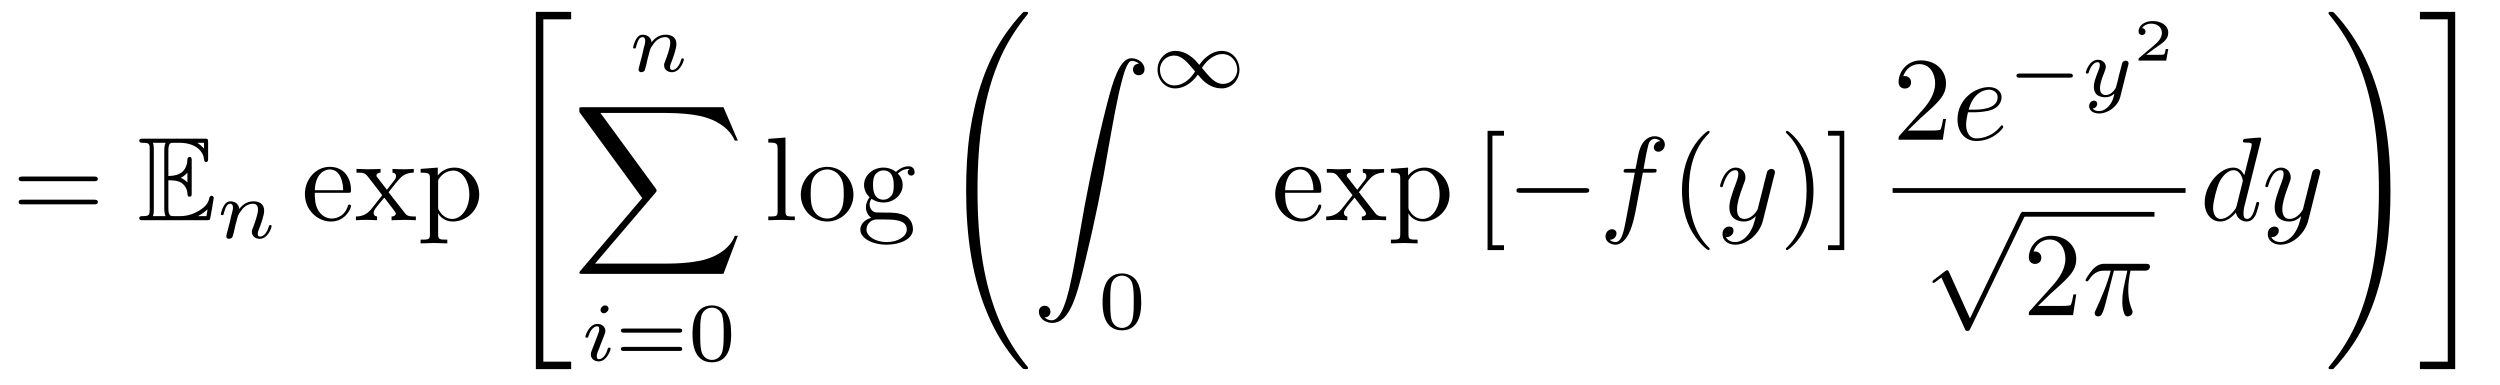
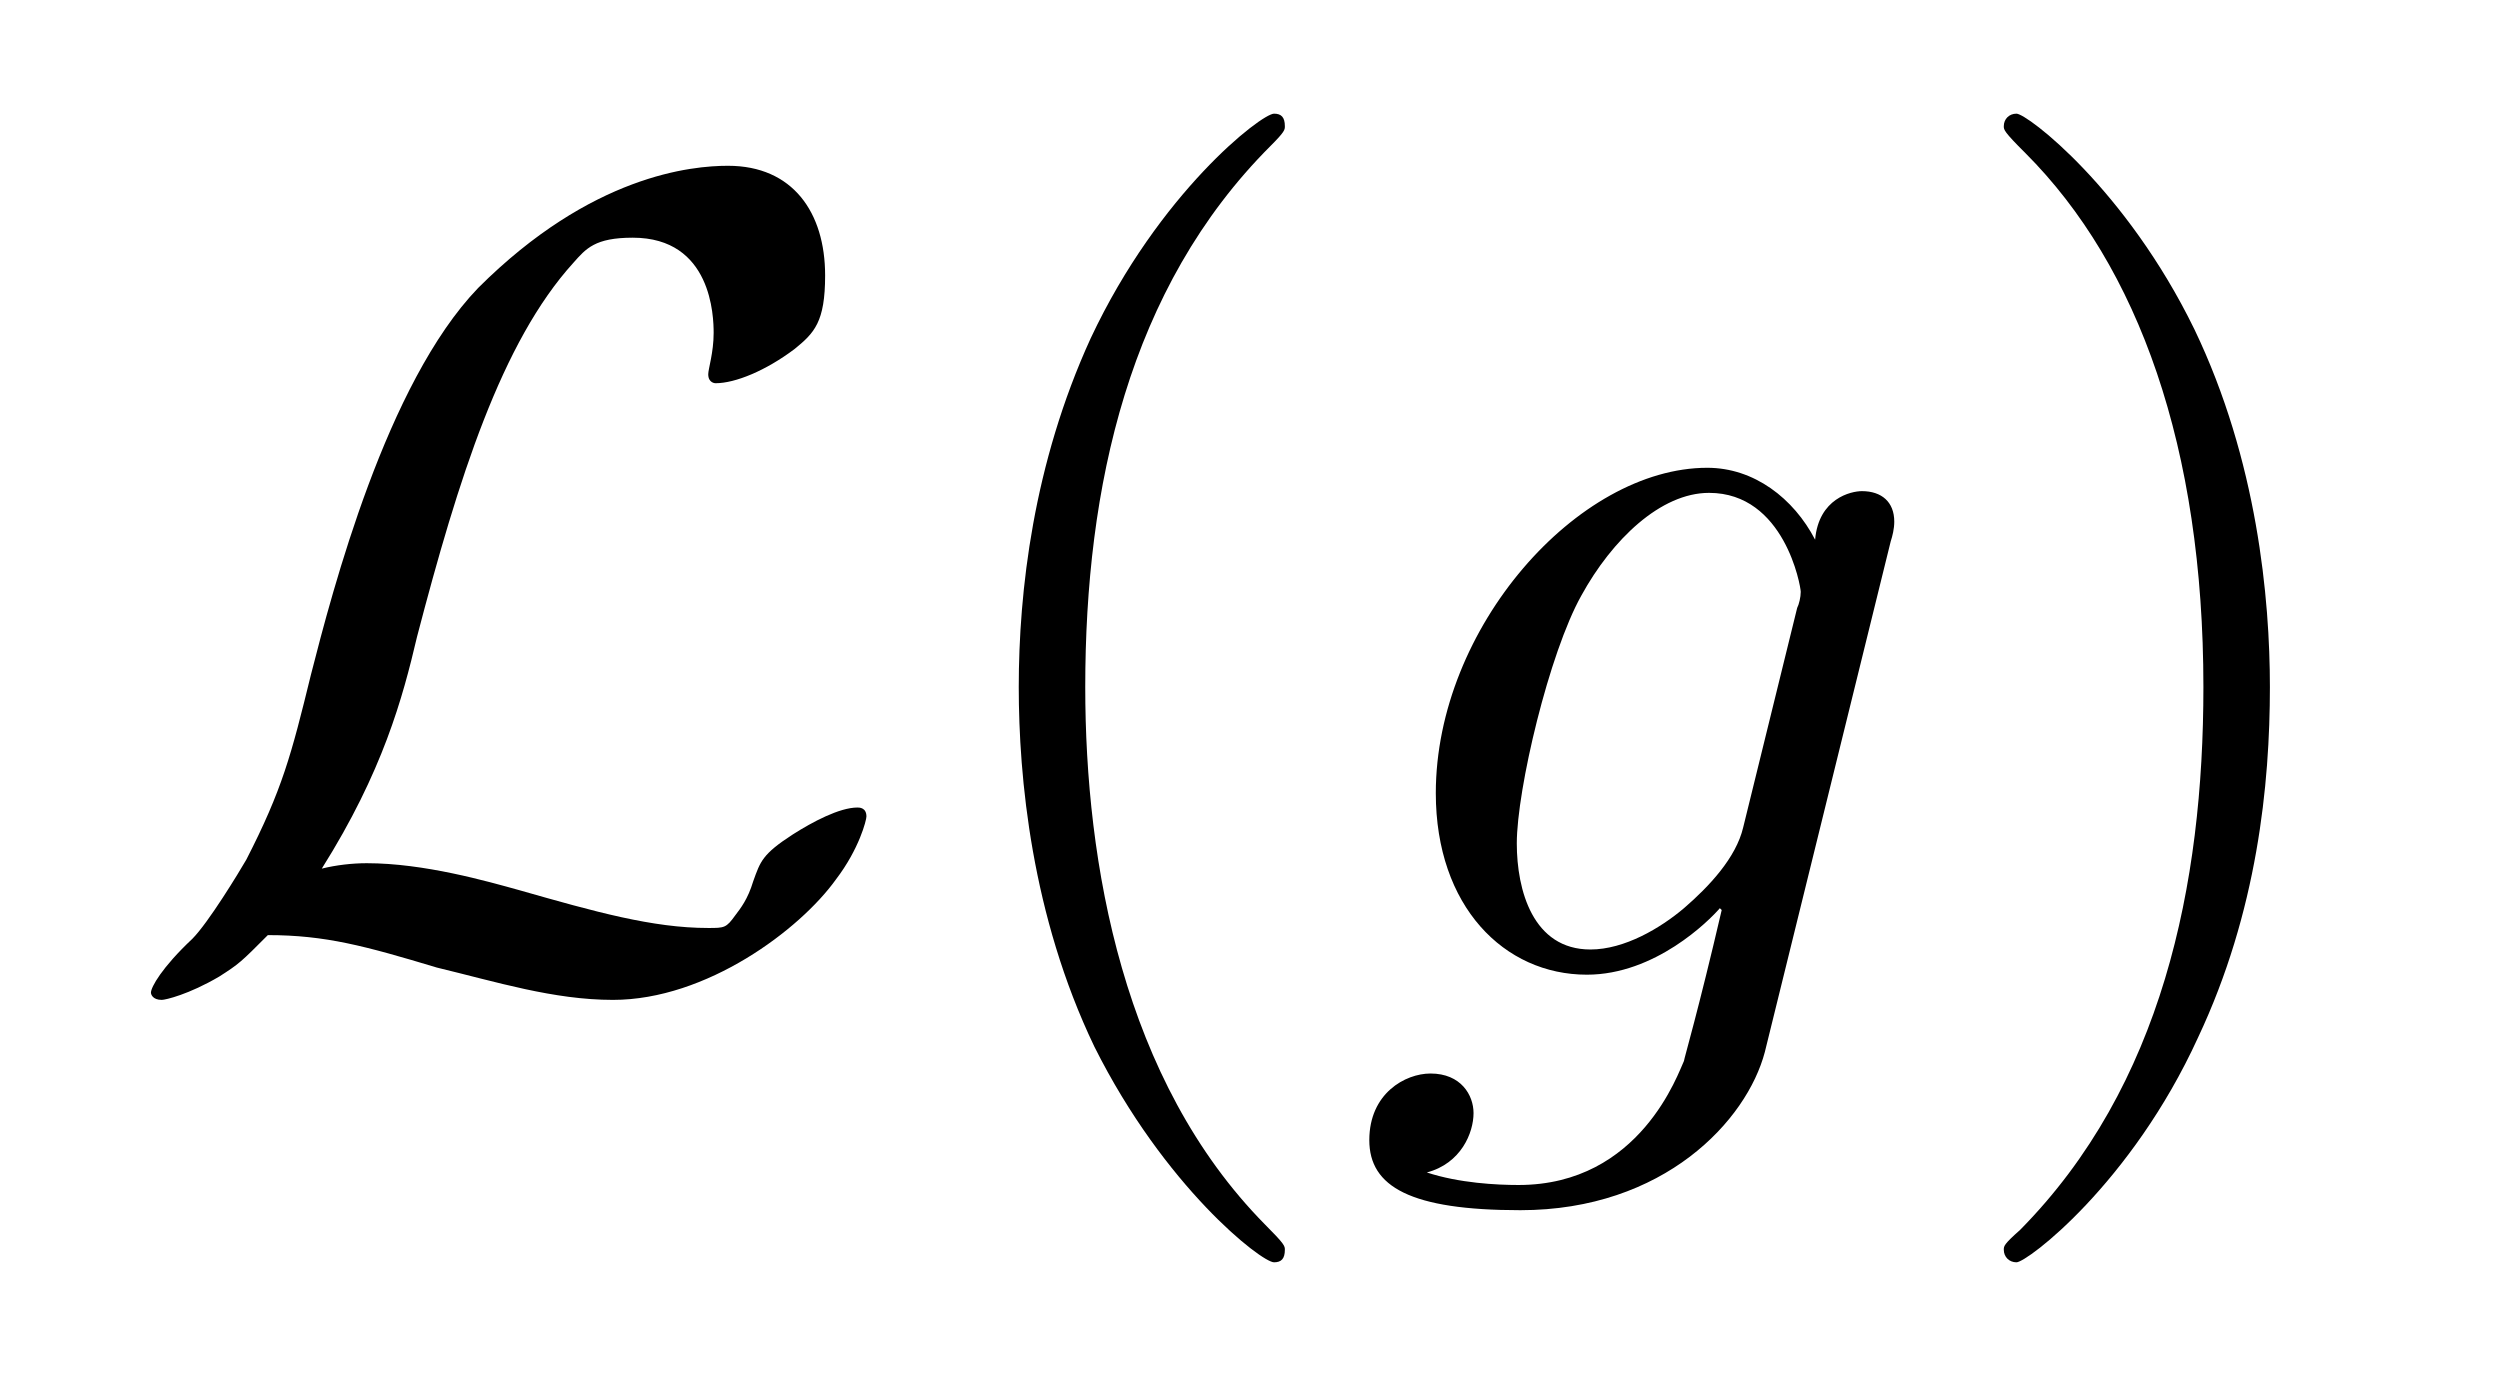
- <svg xmlns="http://www.w3.org/2000/svg" xmlns:xlink="http://www.w3.org/1999/xlink" viewBox="0 0 209.271 32.186" version="1.2">
+ <svg xmlns="http://www.w3.org/2000/svg" xmlns:xlink="http://www.w3.org/1999/xlink" viewBox="0 0 21.73 11.963" version="1.2">
  <defs>
    <g>
      <symbol overflow="visible" id="glyph0-0">
        <path style="stroke:none;" d="" />
      </symbol>
      <symbol overflow="visible" id="glyph0-1">
-         <path style="stroke:none;" d="M 6.844 -3.266 C 7 -3.266 7.188 -3.266 7.188 -3.453 C 7.188 -3.656 7 -3.656 6.859 -3.656 L 0.891 -3.656 C 0.75 -3.656 0.562 -3.656 0.562 -3.453 C 0.562 -3.266 0.75 -3.266 0.891 -3.266 Z M 6.859 -1.328 C 7 -1.328 7.188 -1.328 7.188 -1.531 C 7.188 -1.719 7 -1.719 6.844 -1.719 L 0.891 -1.719 C 0.75 -1.719 0.562 -1.719 0.562 -1.531 C 0.562 -1.328 0.75 -1.328 0.891 -1.328 Z M 6.859 -1.328 " />
-       </symbol>
-       <symbol overflow="visible" id="glyph0-2">
-         <path style="stroke:none;" d="M 1.109 -2.516 C 1.172 -4 2.016 -4.25 2.359 -4.25 C 3.375 -4.25 3.484 -2.906 3.484 -2.516 Z M 1.109 -2.297 L 3.891 -2.297 C 4.109 -2.297 4.141 -2.297 4.141 -2.516 C 4.141 -3.5 3.594 -4.469 2.359 -4.469 C 1.203 -4.469 0.281 -3.438 0.281 -2.188 C 0.281 -0.859 1.328 0.109 2.469 0.109 C 3.688 0.109 4.141 -1 4.141 -1.188 C 4.141 -1.281 4.062 -1.312 4 -1.312 C 3.922 -1.312 3.891 -1.25 3.875 -1.172 C 3.531 -0.141 2.625 -0.141 2.531 -0.141 C 2.031 -0.141 1.641 -0.438 1.406 -0.812 C 1.109 -1.281 1.109 -1.938 1.109 -2.297 Z M 1.109 -2.297 " />
-       </symbol>
-       <symbol overflow="visible" id="glyph0-3">
-         <path style="stroke:none;" d="M 2.859 -2.344 C 3.156 -2.719 3.531 -3.203 3.781 -3.469 C 4.094 -3.828 4.5 -3.984 4.969 -3.984 L 4.969 -4.297 C 4.703 -4.281 4.406 -4.266 4.141 -4.266 C 3.844 -4.266 3.312 -4.281 3.188 -4.297 L 3.188 -3.984 C 3.406 -3.969 3.484 -3.844 3.484 -3.672 C 3.484 -3.516 3.375 -3.391 3.328 -3.328 L 2.719 -2.547 L 1.938 -3.562 C 1.844 -3.656 1.844 -3.672 1.844 -3.734 C 1.844 -3.891 2 -3.984 2.188 -3.984 L 2.188 -4.297 C 1.938 -4.281 1.281 -4.266 1.109 -4.266 C 0.906 -4.266 0.438 -4.281 0.172 -4.297 L 0.172 -3.984 C 0.875 -3.984 0.875 -3.984 1.344 -3.375 L 2.328 -2.094 L 1.391 -0.906 C 0.922 -0.328 0.328 -0.312 0.125 -0.312 L 0.125 0 C 0.375 -0.016 0.688 -0.031 0.953 -0.031 C 1.234 -0.031 1.656 -0.016 1.891 0 L 1.891 -0.312 C 1.672 -0.344 1.609 -0.469 1.609 -0.625 C 1.609 -0.844 1.891 -1.172 2.5 -1.891 L 3.266 -0.891 C 3.344 -0.781 3.469 -0.625 3.469 -0.562 C 3.469 -0.469 3.375 -0.312 3.109 -0.312 L 3.109 0 C 3.406 -0.016 3.969 -0.031 4.188 -0.031 C 4.453 -0.031 4.844 -0.016 5.141 0 L 5.141 -0.312 C 4.609 -0.312 4.422 -0.328 4.203 -0.625 Z M 2.859 -2.344 " />
-       </symbol>
-       <symbol overflow="visible" id="glyph0-4">
-         <path style="stroke:none;" d="M 1.719 -3.75 L 1.719 -4.406 L 0.281 -4.297 L 0.281 -3.984 C 0.984 -3.984 1.062 -3.922 1.062 -3.484 L 1.062 1.172 C 1.062 1.625 0.953 1.625 0.281 1.625 L 0.281 1.938 C 0.625 1.922 1.141 1.906 1.391 1.906 C 1.672 1.906 2.172 1.922 2.516 1.938 L 2.516 1.625 C 1.859 1.625 1.75 1.625 1.75 1.172 L 1.75 -0.594 C 1.797 -0.422 2.219 0.109 2.969 0.109 C 4.156 0.109 5.188 -0.875 5.188 -2.156 C 5.188 -3.422 4.234 -4.406 3.109 -4.406 C 2.328 -4.406 1.906 -3.969 1.719 -3.75 Z M 1.75 -1.141 L 1.75 -3.359 C 2.031 -3.875 2.516 -4.156 3.031 -4.156 C 3.766 -4.156 4.359 -3.281 4.359 -2.156 C 4.359 -0.953 3.672 -0.109 2.938 -0.109 C 2.531 -0.109 2.156 -0.312 1.891 -0.719 C 1.75 -0.922 1.75 -0.938 1.75 -1.141 Z M 1.75 -1.141 " />
-       </symbol>
-       <symbol overflow="visible" id="glyph0-5">
-         <path style="stroke:none;" d="M 1.766 -6.922 L 0.328 -6.812 L 0.328 -6.5 C 1.031 -6.5 1.109 -6.438 1.109 -5.938 L 1.109 -0.75 C 1.109 -0.312 1 -0.312 0.328 -0.312 L 0.328 0 C 0.656 -0.016 1.188 -0.031 1.438 -0.031 C 1.688 -0.031 2.172 -0.016 2.547 0 L 2.547 -0.312 C 1.875 -0.312 1.766 -0.312 1.766 -0.75 Z M 1.766 -6.922 " />
-       </symbol>
-       <symbol overflow="visible" id="glyph0-6">
-         <path style="stroke:none;" d="M 4.688 -2.141 C 4.688 -3.406 3.703 -4.469 2.5 -4.469 C 1.25 -4.469 0.281 -3.375 0.281 -2.141 C 0.281 -0.844 1.312 0.109 2.484 0.109 C 3.688 0.109 4.688 -0.875 4.688 -2.141 Z M 2.5 -0.141 C 2.062 -0.141 1.625 -0.344 1.359 -0.812 C 1.109 -1.25 1.109 -1.859 1.109 -2.219 C 1.109 -2.609 1.109 -3.141 1.344 -3.578 C 1.609 -4.031 2.078 -4.25 2.484 -4.25 C 2.922 -4.25 3.344 -4.031 3.609 -3.594 C 3.875 -3.172 3.875 -2.594 3.875 -2.219 C 3.875 -1.859 3.875 -1.312 3.656 -0.875 C 3.422 -0.422 2.984 -0.141 2.5 -0.141 Z M 2.5 -0.141 " />
-       </symbol>
-       <symbol overflow="visible" id="glyph0-7">
-         <path style="stroke:none;" d="M 2.219 -1.719 C 1.344 -1.719 1.344 -2.719 1.344 -2.938 C 1.344 -3.203 1.359 -3.531 1.5 -3.781 C 1.578 -3.891 1.812 -4.172 2.219 -4.172 C 3.078 -4.172 3.078 -3.188 3.078 -2.953 C 3.078 -2.688 3.078 -2.359 2.922 -2.109 C 2.844 -2 2.609 -1.719 2.219 -1.719 Z M 1.062 -1.328 C 1.062 -1.359 1.062 -1.594 1.219 -1.797 C 1.609 -1.516 2.031 -1.484 2.219 -1.484 C 3.141 -1.484 3.828 -2.172 3.828 -2.938 C 3.828 -3.312 3.672 -3.672 3.422 -3.906 C 3.781 -4.25 4.141 -4.297 4.312 -4.297 C 4.344 -4.297 4.391 -4.297 4.422 -4.281 C 4.312 -4.25 4.25 -4.141 4.25 -4.016 C 4.25 -3.844 4.391 -3.734 4.547 -3.734 C 4.641 -3.734 4.828 -3.797 4.828 -4.031 C 4.828 -4.203 4.719 -4.516 4.328 -4.516 C 4.125 -4.516 3.688 -4.453 3.266 -4.047 C 2.844 -4.375 2.438 -4.406 2.219 -4.406 C 1.281 -4.406 0.594 -3.719 0.594 -2.953 C 0.594 -2.516 0.812 -2.141 1.062 -1.922 C 0.938 -1.781 0.75 -1.453 0.75 -1.094 C 0.75 -0.781 0.891 -0.406 1.203 -0.203 C 0.594 -0.047 0.281 0.391 0.281 0.781 C 0.281 1.5 1.266 2.047 2.484 2.047 C 3.656 2.047 4.688 1.547 4.688 0.766 C 4.688 0.422 4.562 -0.094 4.047 -0.375 C 3.516 -0.641 2.938 -0.641 2.328 -0.641 C 2.078 -0.641 1.656 -0.641 1.578 -0.656 C 1.266 -0.703 1.062 -1 1.062 -1.328 Z M 2.5 1.828 C 1.484 1.828 0.797 1.312 0.797 0.781 C 0.797 0.328 1.172 -0.047 1.609 -0.062 L 2.203 -0.062 C 3.062 -0.062 4.172 -0.062 4.172 0.781 C 4.172 1.328 3.469 1.828 2.5 1.828 Z M 2.5 1.828 " />
-       </symbol>
-       <symbol overflow="visible" id="glyph0-8">
-         <path style="stroke:none;" d="M 2.547 2.5 L 2.547 2.094 L 1.578 2.094 L 1.578 -7.078 L 2.547 -7.078 L 2.547 -7.484 L 1.172 -7.484 L 1.172 2.5 Z M 2.547 2.5 " />
-       </symbol>
-       <symbol overflow="visible" id="glyph0-9">
-         <path style="stroke:none;" d="M 3.297 2.391 C 3.297 2.359 3.297 2.344 3.125 2.172 C 1.891 0.922 1.562 -0.969 1.562 -2.5 C 1.562 -4.234 1.938 -5.969 3.172 -7.203 C 3.297 -7.328 3.297 -7.344 3.297 -7.375 C 3.297 -7.453 3.266 -7.484 3.203 -7.484 C 3.094 -7.484 2.203 -6.797 1.609 -5.531 C 1.109 -4.438 0.984 -3.328 0.984 -2.5 C 0.984 -1.719 1.094 -0.516 1.641 0.625 C 2.25 1.844 3.094 2.5 3.203 2.5 C 3.266 2.5 3.297 2.469 3.297 2.391 Z M 3.297 2.391 " />
-       </symbol>
-       <symbol overflow="visible" id="glyph0-10">
-         <path style="stroke:none;" d="M 2.875 -2.5 C 2.875 -3.266 2.766 -4.469 2.219 -5.609 C 1.625 -6.828 0.766 -7.484 0.672 -7.484 C 0.609 -7.484 0.562 -7.438 0.562 -7.375 C 0.562 -7.344 0.562 -7.328 0.75 -7.141 C 1.734 -6.156 2.297 -4.578 2.297 -2.5 C 2.297 -0.781 1.938 0.969 0.703 2.219 C 0.562 2.344 0.562 2.359 0.562 2.391 C 0.562 2.453 0.609 2.5 0.672 2.5 C 0.766 2.5 1.672 1.812 2.25 0.547 C 2.766 -0.547 2.875 -1.656 2.875 -2.5 Z M 2.875 -2.5 " />
-       </symbol>
-       <symbol overflow="visible" id="glyph0-11">
-         <path style="stroke:none;" d="M 1.578 -7.484 L 0.219 -7.484 L 0.219 -7.078 L 1.188 -7.078 L 1.188 2.094 L 0.219 2.094 L 0.219 2.5 L 1.578 2.5 Z M 1.578 -7.484 " />
-       </symbol>
-       <symbol overflow="visible" id="glyph0-12">
-         <path style="stroke:none;" d="M 1.266 -0.766 L 2.328 -1.797 C 3.875 -3.172 4.469 -3.703 4.469 -4.703 C 4.469 -5.844 3.578 -6.641 2.359 -6.641 C 1.234 -6.641 0.5 -5.719 0.5 -4.828 C 0.5 -4.281 1 -4.281 1.031 -4.281 C 1.203 -4.281 1.547 -4.391 1.547 -4.812 C 1.547 -5.062 1.359 -5.328 1.016 -5.328 C 0.938 -5.328 0.922 -5.328 0.891 -5.312 C 1.109 -5.969 1.656 -6.328 2.234 -6.328 C 3.141 -6.328 3.562 -5.516 3.562 -4.703 C 3.562 -3.906 3.078 -3.125 2.516 -2.5 L 0.609 -0.375 C 0.5 -0.266 0.5 -0.234 0.5 0 L 4.203 0 L 4.469 -1.734 L 4.234 -1.734 C 4.172 -1.438 4.109 -1 4 -0.844 C 3.938 -0.766 3.281 -0.766 3.062 -0.766 Z M 1.266 -0.766 " />
+         <path style="stroke:none;" d="M 1.797 -0.922 C 2.328 -1.766 2.5 -2.406 2.625 -2.938 C 2.984 -4.312 3.359 -5.5 3.984 -6.188 C 4.094 -6.312 4.172 -6.406 4.5 -6.406 C 5.188 -6.406 5.203 -5.719 5.203 -5.578 C 5.203 -5.406 5.156 -5.266 5.156 -5.219 C 5.156 -5.141 5.219 -5.141 5.219 -5.141 C 5.391 -5.141 5.656 -5.25 5.906 -5.438 C 6.078 -5.578 6.172 -5.672 6.172 -6.078 C 6.172 -6.625 5.891 -7.031 5.328 -7.031 C 5.016 -7.031 4.141 -6.953 3.156 -5.969 C 2.359 -5.141 1.891 -3.344 1.703 -2.609 C 1.531 -1.906 1.453 -1.609 1.141 -1 C 1.078 -0.891 0.812 -0.453 0.672 -0.312 C 0.406 -0.062 0.312 0.109 0.312 0.156 C 0.312 0.172 0.328 0.219 0.406 0.219 C 0.438 0.219 0.641 0.172 0.906 0.016 C 1.078 -0.094 1.094 -0.109 1.328 -0.344 C 1.828 -0.344 2.172 -0.25 2.797 -0.062 C 3.312 0.062 3.812 0.219 4.328 0.219 C 5.141 0.219 5.953 -0.391 6.266 -0.828 C 6.469 -1.094 6.531 -1.344 6.531 -1.375 C 6.531 -1.453 6.469 -1.453 6.453 -1.453 C 6.297 -1.453 6.062 -1.328 5.891 -1.219 C 5.625 -1.047 5.609 -0.984 5.547 -0.812 C 5.5 -0.656 5.438 -0.578 5.391 -0.516 C 5.312 -0.406 5.297 -0.406 5.156 -0.406 C 4.672 -0.406 4.172 -0.547 3.516 -0.734 C 3.234 -0.812 2.688 -0.969 2.188 -0.969 C 2.062 -0.969 1.922 -0.953 1.797 -0.922 Z M 1.797 -0.922 " />
      </symbol>
      <symbol overflow="visible" id="glyph1-0">
        <path style="stroke:none;" d="" />
      </symbol>
      <symbol overflow="visible" id="glyph1-1">
-         <path style="stroke:none;" d="M 2.578 -3.344 C 2.828 -3.344 3.312 -3.344 3.656 -3.141 C 4.141 -2.828 4.172 -2.297 4.172 -2.234 C 4.188 -2.094 4.188 -1.969 4.359 -1.969 C 4.531 -1.969 4.531 -2.109 4.531 -2.281 L 4.531 -4.984 C 4.531 -5.141 4.531 -5.297 4.359 -5.297 C 4.188 -5.297 4.172 -5.156 4.172 -5.078 C 4.109 -3.781 3.094 -3.719 2.578 -3.703 L 2.578 -5.812 C 2.578 -6.484 2.766 -6.484 3.016 -6.484 L 3.484 -6.484 C 4.828 -6.484 5.5 -5.797 5.562 -5.109 C 5.578 -5.031 5.578 -4.875 5.734 -4.875 C 5.906 -4.875 5.906 -5.031 5.906 -5.203 L 5.906 -6.5 C 5.906 -6.812 5.891 -6.828 5.578 -6.828 L 0.484 -6.828 C 0.297 -6.828 0.141 -6.828 0.141 -6.656 C 0.141 -6.484 0.328 -6.484 0.406 -6.484 C 0.984 -6.484 1.016 -6.406 1.016 -5.906 L 1.016 -0.922 C 1.016 -0.453 0.984 -0.344 0.453 -0.344 C 0.312 -0.344 0.141 -0.344 0.141 -0.172 C 0.141 0 0.297 0 0.484 0 L 5.766 0 C 5.953 0 6.047 0 6.078 -0.141 C 6.094 -0.156 6.375 -1.812 6.375 -1.859 C 6.375 -1.969 6.281 -2.047 6.203 -2.047 C 6.062 -2.047 6.016 -1.906 6.016 -1.906 C 5.969 -1.641 5.859 -1.219 5.141 -0.797 C 4.609 -0.484 4.109 -0.344 3.562 -0.344 L 3.016 -0.344 C 2.766 -0.344 2.578 -0.344 2.578 -1.016 Z M 5.562 -6.484 L 5.562 -6 C 5.391 -6.188 5.203 -6.344 5 -6.484 Z M 3.625 -3.562 C 3.781 -3.625 4 -3.781 4.172 -3.984 L 4.172 -3.156 C 3.938 -3.422 3.625 -3.547 3.625 -3.547 Z M 1.359 -5.938 C 1.359 -6.047 1.359 -6.297 1.281 -6.484 L 2.344 -6.484 C 2.234 -6.25 2.234 -5.922 2.234 -5.828 L 2.234 -1 C 2.234 -0.641 2.297 -0.438 2.344 -0.344 L 1.281 -0.344 C 1.359 -0.531 1.359 -0.781 1.359 -0.891 Z M 5.078 -0.344 L 5.078 -0.359 C 5.391 -0.516 5.656 -0.734 5.859 -0.906 C 5.859 -0.875 5.781 -0.422 5.766 -0.344 Z M 5.078 -0.344 " />
+         <path style="stroke:none;" d="M 3.297 2.391 C 3.297 2.359 3.297 2.344 3.125 2.172 C 1.891 0.922 1.562 -0.969 1.562 -2.5 C 1.562 -4.234 1.938 -5.969 3.172 -7.203 C 3.297 -7.328 3.297 -7.344 3.297 -7.375 C 3.297 -7.453 3.266 -7.484 3.203 -7.484 C 3.094 -7.484 2.203 -6.797 1.609 -5.531 C 1.109 -4.438 0.984 -3.328 0.984 -2.5 C 0.984 -1.719 1.094 -0.516 1.641 0.625 C 2.25 1.844 3.094 2.5 3.203 2.5 C 3.266 2.5 3.297 2.469 3.297 2.391 Z M 3.297 2.391 " />
+       </symbol>
+       <symbol overflow="visible" id="glyph1-2">
+         <path style="stroke:none;" d="M 2.875 -2.5 C 2.875 -3.266 2.766 -4.469 2.219 -5.609 C 1.625 -6.828 0.766 -7.484 0.672 -7.484 C 0.609 -7.484 0.562 -7.438 0.562 -7.375 C 0.562 -7.344 0.562 -7.328 0.75 -7.141 C 1.734 -6.156 2.297 -4.578 2.297 -2.5 C 2.297 -0.781 1.938 0.969 0.703 2.219 C 0.562 2.344 0.562 2.359 0.562 2.391 C 0.562 2.453 0.609 2.5 0.672 2.5 C 0.766 2.5 1.672 1.812 2.25 0.547 C 2.766 -0.547 2.875 -1.656 2.875 -2.5 Z M 2.875 -2.5 " />
      </symbol>
      <symbol overflow="visible" id="glyph2-0">
        <path style="stroke:none;" d="" />
      </symbol>
      <symbol overflow="visible" id="glyph2-1">
-         <path style="stroke:none;" d="M 0.844 -0.438 C 0.828 -0.344 0.781 -0.172 0.781 -0.156 C 0.781 0 0.906 0.062 1.016 0.062 C 1.141 0.062 1.25 -0.016 1.297 -0.078 C 1.328 -0.141 1.375 -0.375 1.422 -0.516 C 1.453 -0.641 1.531 -0.969 1.562 -1.141 C 1.609 -1.297 1.656 -1.453 1.688 -1.609 C 1.766 -1.891 1.781 -1.953 1.984 -2.234 C 2.172 -2.516 2.5 -2.875 3.031 -2.875 C 3.422 -2.875 3.438 -2.516 3.438 -2.391 C 3.438 -1.969 3.141 -1.203 3.031 -0.906 C 2.953 -0.703 2.922 -0.641 2.922 -0.531 C 2.922 -0.156 3.219 0.062 3.578 0.062 C 4.281 0.062 4.578 -0.891 4.578 -1 C 4.578 -1.094 4.5 -1.094 4.469 -1.094 C 4.375 -1.094 4.375 -1.047 4.344 -0.969 C 4.188 -0.406 3.875 -0.125 3.609 -0.125 C 3.453 -0.125 3.422 -0.219 3.422 -0.375 C 3.422 -0.531 3.469 -0.625 3.594 -0.938 C 3.672 -1.156 3.953 -1.891 3.953 -2.281 C 3.953 -2.953 3.422 -3.078 3.047 -3.078 C 2.469 -3.078 2.078 -2.719 1.875 -2.438 C 1.828 -2.922 1.422 -3.078 1.125 -3.078 C 0.828 -3.078 0.672 -2.859 0.578 -2.703 C 0.422 -2.438 0.328 -2.047 0.328 -2 C 0.328 -1.922 0.422 -1.922 0.453 -1.922 C 0.547 -1.922 0.547 -1.938 0.594 -2.125 C 0.703 -2.531 0.844 -2.875 1.109 -2.875 C 1.297 -2.875 1.344 -2.719 1.344 -2.531 C 1.344 -2.406 1.281 -2.141 1.219 -1.953 C 1.172 -1.766 1.109 -1.484 1.078 -1.328 Z M 0.844 -0.438 " />
-       </symbol>
-       <symbol overflow="visible" id="glyph2-2">
-         <path style="stroke:none;" d="M 2.266 -4.359 C 2.266 -4.469 2.172 -4.625 1.984 -4.625 C 1.797 -4.625 1.594 -4.438 1.594 -4.234 C 1.594 -4.125 1.672 -3.969 1.875 -3.969 C 2.062 -3.969 2.266 -4.172 2.266 -4.359 Z M 0.844 -0.812 C 0.812 -0.719 0.781 -0.641 0.781 -0.516 C 0.781 -0.188 1.047 0.062 1.438 0.062 C 2.125 0.062 2.438 -0.891 2.438 -1 C 2.438 -1.094 2.344 -1.094 2.328 -1.094 C 2.234 -1.094 2.219 -1.047 2.188 -0.969 C 2.031 -0.406 1.734 -0.125 1.453 -0.125 C 1.312 -0.125 1.281 -0.219 1.281 -0.375 C 1.281 -0.531 1.328 -0.656 1.391 -0.812 C 1.469 -1 1.547 -1.188 1.609 -1.375 C 1.672 -1.547 1.938 -2.172 1.953 -2.266 C 1.984 -2.328 2 -2.406 2 -2.484 C 2 -2.812 1.719 -3.078 1.344 -3.078 C 0.641 -3.078 0.328 -2.125 0.328 -2 C 0.328 -1.922 0.422 -1.922 0.453 -1.922 C 0.547 -1.922 0.547 -1.953 0.578 -2.031 C 0.75 -2.625 1.062 -2.875 1.312 -2.875 C 1.422 -2.875 1.484 -2.828 1.484 -2.641 C 1.484 -2.469 1.453 -2.375 1.281 -1.938 Z M 0.844 -0.812 " />
-       </symbol>
-       <symbol overflow="visible" id="glyph2-3">
-         <path style="stroke:none;" d="M 3.875 -2.625 C 3.906 -2.719 3.906 -2.734 3.906 -2.781 C 3.906 -2.922 3.797 -3 3.672 -3 C 3.594 -3 3.469 -2.969 3.391 -2.844 C 3.359 -2.797 3.312 -2.578 3.281 -2.438 L 3.125 -1.859 C 3.094 -1.688 2.875 -0.812 2.844 -0.734 C 2.844 -0.734 2.531 -0.125 2 -0.125 C 1.516 -0.125 1.516 -0.578 1.516 -0.703 C 1.516 -1.078 1.672 -1.516 1.891 -2.062 C 1.969 -2.281 2 -2.359 2 -2.484 C 2 -2.812 1.719 -3.078 1.344 -3.078 C 0.641 -3.078 0.328 -2.125 0.328 -2 C 0.328 -1.922 0.422 -1.922 0.453 -1.922 C 0.547 -1.922 0.547 -1.953 0.578 -2.031 C 0.75 -2.609 1.047 -2.875 1.328 -2.875 C 1.438 -2.875 1.5 -2.797 1.5 -2.641 C 1.5 -2.469 1.438 -2.328 1.406 -2.234 C 1.062 -1.375 1 -1.125 1 -0.812 C 1 -0.703 1 -0.375 1.266 -0.141 C 1.484 0.031 1.781 0.062 1.969 0.062 C 2.25 0.062 2.5 -0.031 2.719 -0.25 C 2.641 0.141 2.562 0.438 2.266 0.781 C 2.078 1 1.797 1.219 1.422 1.219 C 1.375 1.219 1.047 1.219 0.906 1 C 1.281 0.953 1.281 0.625 1.281 0.609 C 1.281 0.391 1.078 0.344 1.016 0.344 C 0.844 0.344 0.609 0.484 0.609 0.812 C 0.609 1.156 0.938 1.422 1.438 1.422 C 2.141 1.422 3 0.875 3.219 0 Z M 3.875 -2.625 " />
-       </symbol>
-       <symbol overflow="visible" id="glyph3-0">
-         <path style="stroke:none;" d="" />
-       </symbol>
-       <symbol overflow="visible" id="glyph3-1">
-         <path style="stroke:none;" d="M 2.734 29.5 L 5.688 29.5 L 5.688 28.875 L 3.359 28.875 L 3.359 0.219 L 5.688 0.219 L 5.688 -0.406 L 2.734 -0.406 Z M 2.734 29.5 " />
-       </symbol>
-       <symbol overflow="visible" id="glyph3-2">
-         <path style="stroke:none;" d="M 12.625 13.953 L 13.828 10.766 L 13.578 10.766 C 13.188 11.797 12.125 12.484 10.984 12.781 C 10.781 12.828 9.797 13.094 7.891 13.094 L 1.875 13.094 L 6.953 7.141 C 7.016 7.062 7.031 7.031 7.031 6.984 C 7.031 6.953 7.031 6.922 6.969 6.828 L 2.328 0.484 L 7.781 0.484 C 9.125 0.484 10.031 0.625 10.125 0.641 C 10.656 0.719 11.531 0.891 12.312 1.391 C 12.562 1.547 13.234 2 13.578 2.797 L 13.828 2.797 L 12.625 0 L 0.844 0 C 0.609 0 0.594 0.016 0.562 0.062 C 0.562 0.094 0.562 0.297 0.562 0.406 L 5.828 7.609 L 0.672 13.672 C 0.562 13.781 0.562 13.844 0.562 13.844 C 0.562 13.953 0.656 13.953 0.844 13.953 Z M 12.625 13.953 " />
-       </symbol>
-       <symbol overflow="visible" id="glyph3-3">
-         <path style="stroke:none;" d="M 7.547 29.391 C 7.547 29.375 7.547 29.344 7.484 29.281 C 6.531 28.125 5.734 26.844 5.141 25.453 C 3.844 22.406 3.312 18.844 3.312 14.547 C 3.312 10.312 3.812 6.578 5.281 3.312 C 5.859 2.047 6.625 0.875 7.5 -0.203 C 7.531 -0.234 7.547 -0.266 7.547 -0.297 C 7.547 -0.406 7.484 -0.406 7.328 -0.406 C 7.172 -0.406 7.156 -0.406 7.141 -0.375 C 7.125 -0.375 6.516 0.234 5.734 1.328 C 4 3.781 3.125 6.703 2.672 9.672 C 2.438 11.281 2.359 12.922 2.359 14.547 C 2.359 18.266 2.828 22.078 4.422 25.484 C 5.125 27 6.078 28.375 7.062 29.406 C 7.141 29.484 7.156 29.5 7.328 29.5 C 7.484 29.5 7.547 29.5 7.547 29.391 Z M 7.547 29.391 " />
-       </symbol>
-       <symbol overflow="visible" id="glyph3-4">
-         <path style="stroke:none;" d="M 1.031 21.703 C 1.359 21.688 1.531 21.469 1.531 21.219 C 1.531 20.891 1.281 20.719 1.047 20.719 C 0.812 20.719 0.562 20.875 0.562 21.219 C 0.562 21.734 1.062 22.156 1.672 22.156 C 3.188 22.156 3.75 19.812 4.453 16.922 C 5.219 13.781 5.875 10.594 6.406 7.391 C 6.781 5.281 7.141 3.281 7.484 2 C 7.609 1.5 7.938 0.219 8.328 0.219 C 8.641 0.219 8.891 0.406 8.938 0.453 C 8.609 0.469 8.438 0.688 8.438 0.938 C 8.438 1.266 8.688 1.422 8.906 1.422 C 9.156 1.422 9.406 1.281 9.406 0.922 C 9.406 0.391 8.859 0 8.312 0 C 7.562 0 7 1.094 6.453 3.125 C 6.422 3.234 5.062 8.234 3.969 14.75 C 3.703 16.281 3.422 17.938 3.094 19.328 C 2.906 20.062 2.453 21.938 1.641 21.938 C 1.281 21.938 1.047 21.703 1.031 21.703 Z M 1.031 21.703 " />
-       </symbol>
-       <symbol overflow="visible" id="glyph3-5">
-         <path style="stroke:none;" d="M 5.531 14.547 C 5.531 10.828 5.062 7.016 3.469 3.609 C 2.766 2.094 1.812 0.734 0.828 -0.312 C 0.734 -0.391 0.734 -0.406 0.562 -0.406 C 0.422 -0.406 0.344 -0.406 0.344 -0.297 C 0.344 -0.266 0.375 -0.203 0.406 -0.172 C 1.359 0.984 2.156 2.25 2.734 3.641 C 4.047 6.688 4.562 10.266 4.562 14.547 C 4.562 18.797 4.078 22.516 2.609 25.797 C 2.031 27.062 1.266 28.234 0.375 29.312 C 0.375 29.328 0.344 29.375 0.344 29.391 C 0.344 29.5 0.422 29.5 0.562 29.5 C 0.703 29.5 0.734 29.5 0.75 29.484 C 0.75 29.469 1.375 28.875 2.156 27.766 C 3.891 25.328 4.766 22.391 5.219 19.422 C 5.453 17.812 5.531 16.172 5.531 14.547 Z M 5.531 14.547 " />
-       </symbol>
-       <symbol overflow="visible" id="glyph3-6">
-         <path style="stroke:none;" d="M 2.438 28.875 L 0.109 28.875 L 0.109 29.5 L 3.062 29.5 L 3.062 -0.406 L 0.109 -0.406 L 0.109 0.219 L 2.438 0.219 Z M 2.438 28.875 " />
-       </symbol>
-       <symbol overflow="visible" id="glyph4-0">
-         <path style="stroke:none;" d="" />
-       </symbol>
-       <symbol overflow="visible" id="glyph4-1">
-         <path style="stroke:none;" d="M 5.359 -2.344 C 5.453 -2.344 5.609 -2.344 5.609 -2.516 C 5.609 -2.688 5.453 -2.688 5.359 -2.688 L 0.75 -2.688 C 0.656 -2.688 0.484 -2.688 0.484 -2.516 C 0.484 -2.344 0.641 -2.344 0.75 -2.344 Z M 5.359 -0.812 C 5.453 -0.812 5.609 -0.812 5.609 -0.969 C 5.609 -1.156 5.453 -1.156 5.359 -1.156 L 0.75 -1.156 C 0.641 -1.156 0.484 -1.156 0.484 -0.969 C 0.484 -0.812 0.656 -0.812 0.75 -0.812 Z M 5.359 -0.812 " />
-       </symbol>
-       <symbol overflow="visible" id="glyph4-2">
-         <path style="stroke:none;" d="M 3.594 -2.219 C 3.594 -2.984 3.5 -3.547 3.188 -4.031 C 2.969 -4.344 2.531 -4.625 1.984 -4.625 C 0.359 -4.625 0.359 -2.719 0.359 -2.219 C 0.359 -1.719 0.359 0.141 1.984 0.141 C 3.594 0.141 3.594 -1.719 3.594 -2.219 Z M 1.984 -0.062 C 1.656 -0.062 1.234 -0.25 1.094 -0.812 C 1 -1.219 1 -1.797 1 -2.312 C 1 -2.828 1 -3.359 1.094 -3.734 C 1.25 -4.281 1.688 -4.438 1.984 -4.438 C 2.359 -4.438 2.719 -4.203 2.844 -3.797 C 2.953 -3.422 2.969 -2.922 2.969 -2.312 C 2.969 -1.797 2.969 -1.281 2.875 -0.844 C 2.734 -0.203 2.266 -0.062 1.984 -0.062 Z M 1.984 -0.062 " />
-       </symbol>
-       <symbol overflow="visible" id="glyph5-0">
-         <path style="stroke:none;" d="" />
-       </symbol>
-       <symbol overflow="visible" id="glyph5-1">
-         <path style="stroke:none;" d="M 4.031 -1.906 C 3.656 -2.344 3.547 -2.453 3.281 -2.641 C 2.859 -2.953 2.406 -3.078 2.031 -3.078 C 1.156 -3.078 0.531 -2.328 0.531 -1.5 C 0.531 -0.688 1.141 0.062 2 0.062 C 2.969 0.062 3.656 -0.719 3.906 -1.094 C 4.266 -0.656 4.391 -0.547 4.641 -0.359 C 5.078 -0.047 5.516 0.062 5.906 0.062 C 6.766 0.062 7.391 -0.672 7.391 -1.5 C 7.391 -2.328 6.797 -3.078 5.922 -3.078 C 4.953 -3.078 4.281 -2.281 4.031 -1.906 Z M 4.25 -1.656 C 4.531 -2.109 5.141 -2.812 5.984 -2.812 C 6.703 -2.812 7.203 -2.172 7.203 -1.5 C 7.203 -0.844 6.656 -0.312 6.016 -0.312 C 5.359 -0.312 4.922 -0.844 4.25 -1.656 Z M 3.672 -1.359 C 3.406 -0.906 2.797 -0.188 1.938 -0.188 C 1.219 -0.188 0.734 -0.828 0.734 -1.5 C 0.734 -2.172 1.281 -2.688 1.922 -2.688 C 2.562 -2.688 3.016 -2.156 3.672 -1.359 Z M 3.672 -1.359 " />
-       </symbol>
-       <symbol overflow="visible" id="glyph5-2">
-         <path style="stroke:none;" d="M 5.188 -1.578 C 5.297 -1.578 5.469 -1.578 5.469 -1.734 C 5.469 -1.922 5.297 -1.922 5.188 -1.922 L 1.031 -1.922 C 0.922 -1.922 0.75 -1.922 0.75 -1.75 C 0.75 -1.578 0.906 -1.578 1.031 -1.578 Z M 5.188 -1.578 " />
-       </symbol>
-       <symbol overflow="visible" id="glyph6-0">
-         <path style="stroke:none;" d="" />
-       </symbol>
-       <symbol overflow="visible" id="glyph6-1">
-         <path style="stroke:none;" d="M 6.562 -2.297 C 6.734 -2.297 6.922 -2.297 6.922 -2.5 C 6.922 -2.688 6.734 -2.688 6.562 -2.688 L 1.172 -2.688 C 1 -2.688 0.828 -2.688 0.828 -2.5 C 0.828 -2.297 1 -2.297 1.172 -2.297 Z M 6.562 -2.297 " />
-       </symbol>
-       <symbol overflow="visible" id="glyph6-2">
-         <path style="stroke:none;" d="M 3.875 8.516 L 2.125 4.641 C 2.047 4.484 2 4.484 1.969 4.484 C 1.969 4.484 1.906 4.484 1.797 4.562 L 0.859 5.281 C 0.734 5.391 0.734 5.406 0.734 5.438 C 0.734 5.5 0.75 5.547 0.828 5.547 C 0.891 5.547 1.062 5.406 1.172 5.328 C 1.219 5.281 1.375 5.172 1.484 5.094 L 3.453 9.406 C 3.516 9.562 3.562 9.562 3.656 9.562 C 3.812 9.562 3.844 9.516 3.906 9.375 L 8.438 0 C 8.5 -0.141 8.5 -0.172 8.5 -0.203 C 8.5 -0.297 8.422 -0.406 8.297 -0.406 C 8.219 -0.406 8.156 -0.344 8.078 -0.188 Z M 3.875 8.516 " />
-       </symbol>
-       <symbol overflow="visible" id="glyph7-0">
-         <path style="stroke:none;" d="" />
-       </symbol>
-       <symbol overflow="visible" id="glyph7-1">
-         <path style="stroke:none;" d="M 3.656 -3.984 L 4.516 -3.984 C 4.719 -3.984 4.812 -3.984 4.812 -4.188 C 4.812 -4.297 4.719 -4.297 4.547 -4.297 L 3.719 -4.297 L 3.922 -5.438 C 3.969 -5.641 4.109 -6.344 4.172 -6.469 C 4.25 -6.656 4.422 -6.812 4.641 -6.812 C 4.672 -6.812 4.938 -6.812 5.125 -6.625 C 4.688 -6.594 4.578 -6.234 4.578 -6.094 C 4.578 -5.859 4.766 -5.734 4.953 -5.734 C 5.219 -5.734 5.5 -5.969 5.5 -6.344 C 5.5 -6.797 5.047 -7.031 4.641 -7.031 C 4.297 -7.031 3.672 -6.844 3.375 -5.859 C 3.312 -5.656 3.281 -5.547 3.047 -4.297 L 2.359 -4.297 C 2.156 -4.297 2.047 -4.297 2.047 -4.109 C 2.047 -3.984 2.141 -3.984 2.328 -3.984 L 2.984 -3.984 L 2.25 -0.047 C 2.062 0.922 1.891 1.828 1.375 1.828 C 1.328 1.828 1.094 1.828 0.891 1.641 C 1.359 1.609 1.453 1.25 1.453 1.109 C 1.453 0.875 1.266 0.75 1.078 0.75 C 0.812 0.75 0.531 0.984 0.531 1.359 C 0.531 1.797 0.969 2.047 1.375 2.047 C 1.922 2.047 2.328 1.453 2.5 1.078 C 2.828 0.453 3.047 -0.75 3.062 -0.828 Z M 3.656 -3.984 " />
-       </symbol>
-       <symbol overflow="visible" id="glyph7-2">
-         <path style="stroke:none;" d="M 4.844 -3.797 C 4.891 -3.938 4.891 -3.953 4.891 -4.031 C 4.891 -4.203 4.75 -4.297 4.594 -4.297 C 4.5 -4.297 4.344 -4.234 4.25 -4.094 C 4.234 -4.031 4.141 -3.734 4.109 -3.547 C 4.031 -3.297 3.969 -3.016 3.906 -2.75 L 3.453 -0.953 C 3.422 -0.812 2.984 -0.109 2.328 -0.109 C 1.828 -0.109 1.719 -0.547 1.719 -0.922 C 1.719 -1.375 1.891 -2 2.219 -2.875 C 2.375 -3.281 2.422 -3.391 2.422 -3.594 C 2.422 -4.031 2.109 -4.406 1.609 -4.406 C 0.656 -4.406 0.297 -2.953 0.297 -2.875 C 0.297 -2.766 0.391 -2.766 0.406 -2.766 C 0.516 -2.766 0.516 -2.797 0.562 -2.953 C 0.844 -3.891 1.234 -4.188 1.578 -4.188 C 1.656 -4.188 1.828 -4.188 1.828 -3.875 C 1.828 -3.625 1.719 -3.359 1.656 -3.172 C 1.25 -2.109 1.078 -1.547 1.078 -1.078 C 1.078 -0.188 1.703 0.109 2.297 0.109 C 2.688 0.109 3.016 -0.062 3.297 -0.344 C 3.172 0.172 3.047 0.672 2.656 1.203 C 2.391 1.531 2.016 1.828 1.562 1.828 C 1.422 1.828 0.969 1.797 0.797 1.406 C 0.953 1.406 1.094 1.406 1.219 1.281 C 1.328 1.203 1.422 1.062 1.422 0.875 C 1.422 0.562 1.156 0.531 1.062 0.531 C 0.828 0.531 0.5 0.688 0.5 1.172 C 0.5 1.672 0.938 2.047 1.562 2.047 C 2.578 2.047 3.609 1.141 3.891 0.016 Z M 4.844 -3.797 " />
-       </symbol>
-       <symbol overflow="visible" id="glyph7-3">
-         <path style="stroke:none;" d="M 1.859 -2.297 C 2.156 -2.297 2.891 -2.328 3.391 -2.531 C 4.094 -2.828 4.141 -3.422 4.141 -3.562 C 4.141 -4 3.766 -4.406 3.078 -4.406 C 1.969 -4.406 0.453 -3.438 0.453 -1.688 C 0.453 -0.672 1.047 0.109 2.031 0.109 C 3.453 0.109 4.281 -0.953 4.281 -1.062 C 4.281 -1.125 4.234 -1.203 4.172 -1.203 C 4.109 -1.203 4.094 -1.172 4.031 -1.094 C 3.25 -0.109 2.156 -0.109 2.047 -0.109 C 1.266 -0.109 1.172 -0.953 1.172 -1.266 C 1.172 -1.391 1.188 -1.688 1.328 -2.297 Z M 1.391 -2.516 C 1.781 -4.031 2.812 -4.188 3.078 -4.188 C 3.531 -4.188 3.812 -3.891 3.812 -3.562 C 3.812 -2.516 2.219 -2.516 1.797 -2.516 Z M 1.391 -2.516 " />
-       </symbol>
-       <symbol overflow="visible" id="glyph7-4">
-         <path style="stroke:none;" d="M 2.641 -3.719 L 3.766 -3.719 C 3.438 -2.25 3.344 -1.812 3.344 -1.141 C 3.344 -1 3.344 -0.734 3.422 -0.391 C 3.531 0.047 3.641 0.109 3.781 0.109 C 3.984 0.109 4.203 -0.062 4.203 -0.266 C 4.203 -0.328 4.203 -0.344 4.141 -0.484 C 3.844 -1.203 3.844 -1.859 3.844 -2.141 C 3.844 -2.656 3.922 -3.203 4.031 -3.719 L 5.156 -3.719 C 5.297 -3.719 5.656 -3.719 5.656 -4.062 C 5.656 -4.297 5.438 -4.297 5.25 -4.297 L 1.906 -4.297 C 1.688 -4.297 1.312 -4.297 0.875 -3.828 C 0.531 -3.438 0.266 -2.984 0.266 -2.938 C 0.266 -2.922 0.266 -2.828 0.391 -2.828 C 0.469 -2.828 0.484 -2.875 0.547 -2.953 C 1.031 -3.719 1.609 -3.719 1.812 -3.719 L 2.375 -3.719 C 2.062 -2.516 1.531 -1.312 1.109 -0.406 C 1.031 -0.25 1.031 -0.234 1.031 -0.156 C 1.031 0.031 1.188 0.109 1.312 0.109 C 1.609 0.109 1.688 -0.172 1.812 -0.531 C 1.953 -1 1.953 -1.016 2.078 -1.516 Z M 2.641 -3.719 " />
-       </symbol>
-       <symbol overflow="visible" id="glyph7-5">
-         <path style="stroke:none;" d="M 5.141 -6.812 C 5.141 -6.812 5.141 -6.922 5.016 -6.922 C 4.859 -6.922 3.922 -6.828 3.75 -6.812 C 3.672 -6.797 3.609 -6.75 3.609 -6.625 C 3.609 -6.5 3.703 -6.5 3.844 -6.5 C 4.328 -6.5 4.344 -6.438 4.344 -6.328 L 4.312 -6.125 L 3.719 -3.766 C 3.531 -4.141 3.25 -4.406 2.797 -4.406 C 1.641 -4.406 0.406 -2.938 0.406 -1.484 C 0.406 -0.547 0.953 0.109 1.719 0.109 C 1.922 0.109 2.422 0.062 3.016 -0.641 C 3.094 -0.219 3.453 0.109 3.922 0.109 C 4.281 0.109 4.5 -0.125 4.672 -0.438 C 4.828 -0.797 4.969 -1.406 4.969 -1.422 C 4.969 -1.531 4.875 -1.531 4.844 -1.531 C 4.75 -1.531 4.734 -1.484 4.703 -1.344 C 4.531 -0.703 4.359 -0.109 3.953 -0.109 C 3.672 -0.109 3.656 -0.375 3.656 -0.562 C 3.656 -0.812 3.672 -0.875 3.703 -1.047 Z M 3.078 -1.188 C 3.016 -1 3.016 -0.984 2.875 -0.812 C 2.438 -0.266 2.031 -0.109 1.75 -0.109 C 1.25 -0.109 1.109 -0.656 1.109 -1.047 C 1.109 -1.547 1.422 -2.766 1.656 -3.234 C 1.969 -3.812 2.406 -4.188 2.812 -4.188 C 3.453 -4.188 3.594 -3.375 3.594 -3.312 C 3.594 -3.25 3.578 -3.188 3.562 -3.141 Z M 3.078 -1.188 " />
-       </symbol>
-       <symbol overflow="visible" id="glyph8-0">
-         <path style="stroke:none;" d="" />
-       </symbol>
-       <symbol overflow="visible" id="glyph8-1">
-         <path style="stroke:none;" d="M 2.938 -0.969 L 2.719 -0.969 C 2.719 -0.875 2.656 -0.562 2.578 -0.516 C 2.547 -0.484 2.125 -0.484 2.047 -0.484 L 1.078 -0.484 C 1.406 -0.719 1.766 -1 2.062 -1.203 C 2.516 -1.516 2.938 -1.797 2.938 -2.328 C 2.938 -2.969 2.328 -3.312 1.625 -3.312 C 0.953 -3.312 0.453 -2.938 0.453 -2.438 C 0.453 -2.188 0.672 -2.141 0.75 -2.141 C 0.875 -2.141 1.031 -2.234 1.031 -2.438 C 1.031 -2.609 0.906 -2.719 0.75 -2.719 C 0.891 -2.953 1.188 -3.094 1.516 -3.094 C 2 -3.094 2.406 -2.812 2.406 -2.328 C 2.406 -1.906 2.109 -1.578 1.734 -1.266 L 0.516 -0.234 C 0.469 -0.188 0.453 -0.188 0.453 -0.156 L 0.453 0 L 2.766 0 Z M 2.938 -0.969 " />
+         <path style="stroke:none;" d="M 4.688 -3.766 C 4.703 -3.812 4.719 -3.875 4.719 -3.938 C 4.719 -4.109 4.609 -4.203 4.438 -4.203 C 4.344 -4.203 4.062 -4.141 4.031 -3.781 C 3.844 -4.141 3.5 -4.406 3.094 -4.406 C 1.969 -4.406 0.734 -3.016 0.734 -1.578 C 0.734 -0.594 1.328 0 2.047 0 C 2.641 0 3.109 -0.469 3.203 -0.578 L 3.219 -0.562 C 3.016 0.312 2.891 0.734 2.891 0.75 C 2.844 0.844 2.516 1.828 1.453 1.828 C 1.266 1.828 0.938 1.812 0.656 1.719 C 0.953 1.641 1.062 1.375 1.062 1.203 C 1.062 1.047 0.953 0.859 0.688 0.859 C 0.469 0.859 0.156 1.031 0.156 1.438 C 0.156 1.844 0.516 2.047 1.469 2.047 C 2.719 2.047 3.438 1.266 3.594 0.672 Z M 3.406 -1.281 C 3.344 -1.016 3.109 -0.766 2.891 -0.578 C 2.688 -0.406 2.375 -0.219 2.078 -0.219 C 1.578 -0.219 1.438 -0.734 1.438 -1.141 C 1.438 -1.609 1.719 -2.797 2 -3.297 C 2.266 -3.781 2.688 -4.188 3.109 -4.188 C 3.766 -4.188 3.906 -3.375 3.906 -3.328 C 3.906 -3.281 3.891 -3.219 3.875 -3.188 Z M 3.406 -1.281 " />
      </symbol>
    </g>
  </defs>
  <g id="surface1">
    <g style="fill:rgb(0%,0%,0%);fill-opacity:1;">
-       <use xlink:href="#glyph0-1" x="1" y="18.435" />
+       <use xlink:href="#glyph0-1" x="1" y="8.472" />
    </g>
    <g style="fill:rgb(0%,0%,0%);fill-opacity:1;">
-       <use xlink:href="#glyph1-1" x="11.516" y="18.435" />
+       <use xlink:href="#glyph1-1" x="7.871" y="8.472" />
    </g>
    <g style="fill:rgb(0%,0%,0%);fill-opacity:1;">
-       <use xlink:href="#glyph2-1" x="18.158" y="19.93" />
+       <use xlink:href="#glyph2-1" x="11.746" y="8.472" />
    </g>
    <g style="fill:rgb(0%,0%,0%);fill-opacity:1;">
-       <use xlink:href="#glyph0-2" x="25.241" y="18.435" />
-       <use xlink:href="#glyph0-3" x="29.668" y="18.435" />
-       <use xlink:href="#glyph0-4" x="34.927" y="18.435" />
-     </g>
-     <g style="fill:rgb(0%,0%,0%);fill-opacity:1;">
-       <use xlink:href="#glyph3-1" x="42.122" y="1.399" />
-     </g>
-     <g style="fill:rgb(0%,0%,0%);fill-opacity:1;">
-       <use xlink:href="#glyph2-1" x="52.667" y="5.982" />
-     </g>
-     <g style="fill:rgb(0%,0%,0%);fill-opacity:1;">
-       <use xlink:href="#glyph3-2" x="47.934" y="8.971" />
-     </g>
-     <g style="fill:rgb(0%,0%,0%);fill-opacity:1;">
-       <use xlink:href="#glyph2-2" x="48.676" y="30.19" />
-     </g>
-     <g style="fill:rgb(0%,0%,0%);fill-opacity:1;">
-       <use xlink:href="#glyph4-1" x="51.495" y="30.19" />
-       <use xlink:href="#glyph4-2" x="57.611" y="30.19" />
-     </g>
-     <g style="fill:rgb(0%,0%,0%);fill-opacity:1;">
-       <use xlink:href="#glyph0-5" x="63.985" y="18.435" />
-       <use xlink:href="#glyph0-6" x="66.753" y="18.435" />
-       <use xlink:href="#glyph0-7" x="71.734" y="18.435" />
-     </g>
-     <g style="fill:rgb(0%,0%,0%);fill-opacity:1;">
-       <use xlink:href="#glyph3-3" x="78.514" y="1.399" />
-     </g>
-     <g style="fill:rgb(0%,0%,0%);fill-opacity:1;">
-       <use xlink:href="#glyph3-4" x="86.401" y="4.875" />
-     </g>
-     <g style="fill:rgb(0%,0%,0%);fill-opacity:1;">
-       <use xlink:href="#glyph5-1" x="96.363" y="7.338" />
-     </g>
-     <g style="fill:rgb(0%,0%,0%);fill-opacity:1;">
-       <use xlink:href="#glyph4-2" x="91.936" y="27.512" />
-     </g>
-     <g style="fill:rgb(0%,0%,0%);fill-opacity:1;">
-       <use xlink:href="#glyph0-2" x="106.464" y="18.435" />
-       <use xlink:href="#glyph0-3" x="110.891" y="18.435" />
-       <use xlink:href="#glyph0-4" x="116.15" y="18.435" />
-     </g>
-     <g style="fill:rgb(0%,0%,0%);fill-opacity:1;">
-       <use xlink:href="#glyph0-8" x="123.349" y="18.435" />
-     </g>
-     <g style="fill:rgb(0%,0%,0%);fill-opacity:1;">
-       <use xlink:href="#glyph6-1" x="126.113" y="18.435" />
-     </g>
-     <g style="fill:rgb(0%,0%,0%);fill-opacity:1;">
-       <use xlink:href="#glyph7-1" x="133.862" y="18.435" />
-     </g>
-     <g style="fill:rgb(0%,0%,0%);fill-opacity:1;">
-       <use xlink:href="#glyph0-9" x="139.812" y="18.435" />
-     </g>
-     <g style="fill:rgb(0%,0%,0%);fill-opacity:1;">
-       <use xlink:href="#glyph7-2" x="143.686" y="18.435" />
-     </g>
-     <g style="fill:rgb(0%,0%,0%);fill-opacity:1;">
-       <use xlink:href="#glyph0-10" x="148.928" y="18.435" />
-       <use xlink:href="#glyph0-11" x="152.802" y="18.435" />
-     </g>
-     <g style="fill:rgb(0%,0%,0%);fill-opacity:1;">
-       <use xlink:href="#glyph0-12" x="158.426" y="11.695" />
-     </g>
-     <g style="fill:rgb(0%,0%,0%);fill-opacity:1;">
-       <use xlink:href="#glyph7-3" x="163.407" y="11.695" />
-     </g>
-     <g style="fill:rgb(0%,0%,0%);fill-opacity:1;">
-       <use xlink:href="#glyph5-2" x="168.046" y="8.08" />
-     </g>
-     <g style="fill:rgb(0%,0%,0%);fill-opacity:1;">
-       <use xlink:href="#glyph2-3" x="174.273" y="8.08" />
-     </g>
-     <g style="fill:rgb(0%,0%,0%);fill-opacity:1;">
-       <use xlink:href="#glyph8-1" x="178.563" y="5.074" />
-     </g>
-     <path style="fill:none;stroke-width:0.398;stroke-linecap:butt;stroke-linejoin:miter;stroke:rgb(0%,0%,0%);stroke-opacity:1;stroke-miterlimit:10;" d="M -0 -0 L 24.523 -0 " transform="matrix(1,0,0,-1,158.426,15.945)" />
-     <g style="fill:rgb(0%,0%,0%);fill-opacity:1;">
-       <use xlink:href="#glyph6-2" x="161.028" y="18.136" />
-     </g>
-     <path style="fill:none;stroke-width:0.398;stroke-linecap:butt;stroke-linejoin:miter;stroke:rgb(0%,0%,0%);stroke-opacity:1;stroke-miterlimit:10;" d="M -0.002 -0.001 L 11.018 -0.001 " transform="matrix(1,0,0,-1,169.33,17.937)" />
-     <g style="fill:rgb(0%,0%,0%);fill-opacity:1;">
-       <use xlink:href="#glyph0-12" x="169.33" y="26.377" />
-     </g>
-     <g style="fill:rgb(0%,0%,0%);fill-opacity:1;">
-       <use xlink:href="#glyph7-4" x="174.311" y="26.377" />
-     </g>
-     <g style="fill:rgb(0%,0%,0%);fill-opacity:1;">
-       <use xlink:href="#glyph7-5" x="184.145" y="18.435" />
-       <use xlink:href="#glyph7-2" x="189.331" y="18.435" />
-     </g>
-     <g style="fill:rgb(0%,0%,0%);fill-opacity:1;">
-       <use xlink:href="#glyph3-5" x="194.572" y="1.399" />
-       <use xlink:href="#glyph3-6" x="202.459" y="1.399" />
+       <use xlink:href="#glyph1-2" x="16.855" y="8.472" />
    </g>
  </g>
</svg>
